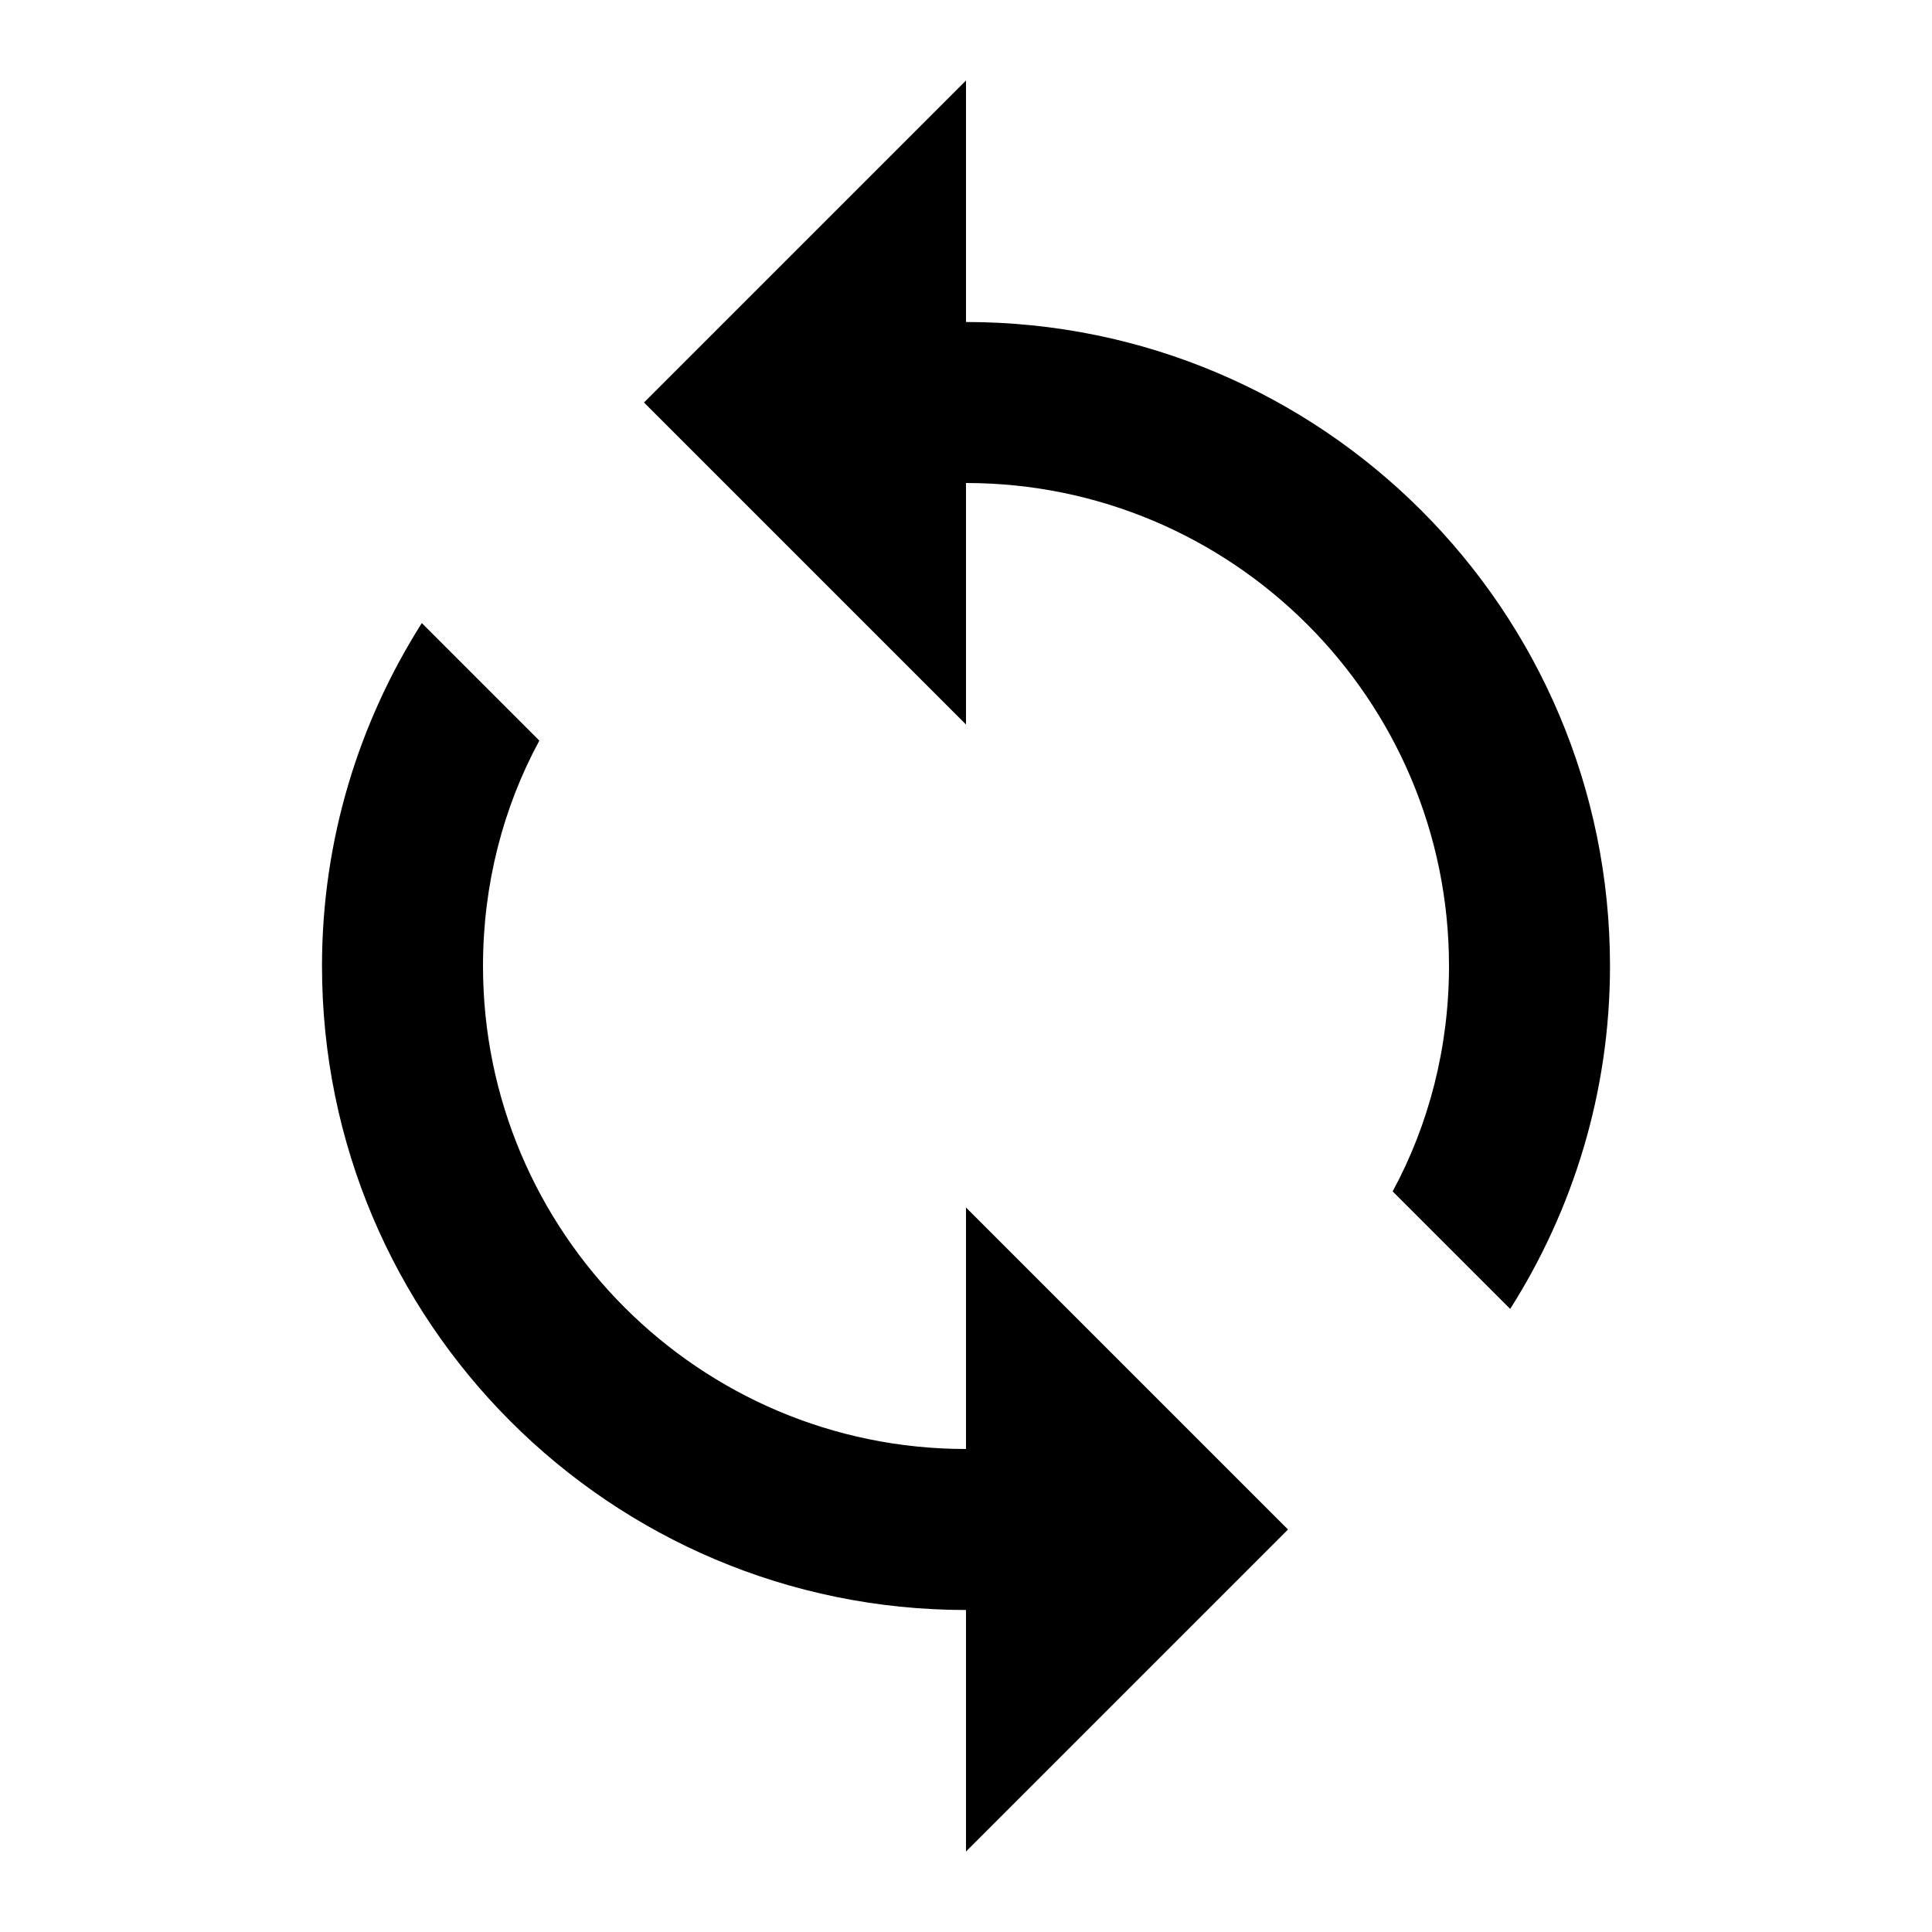
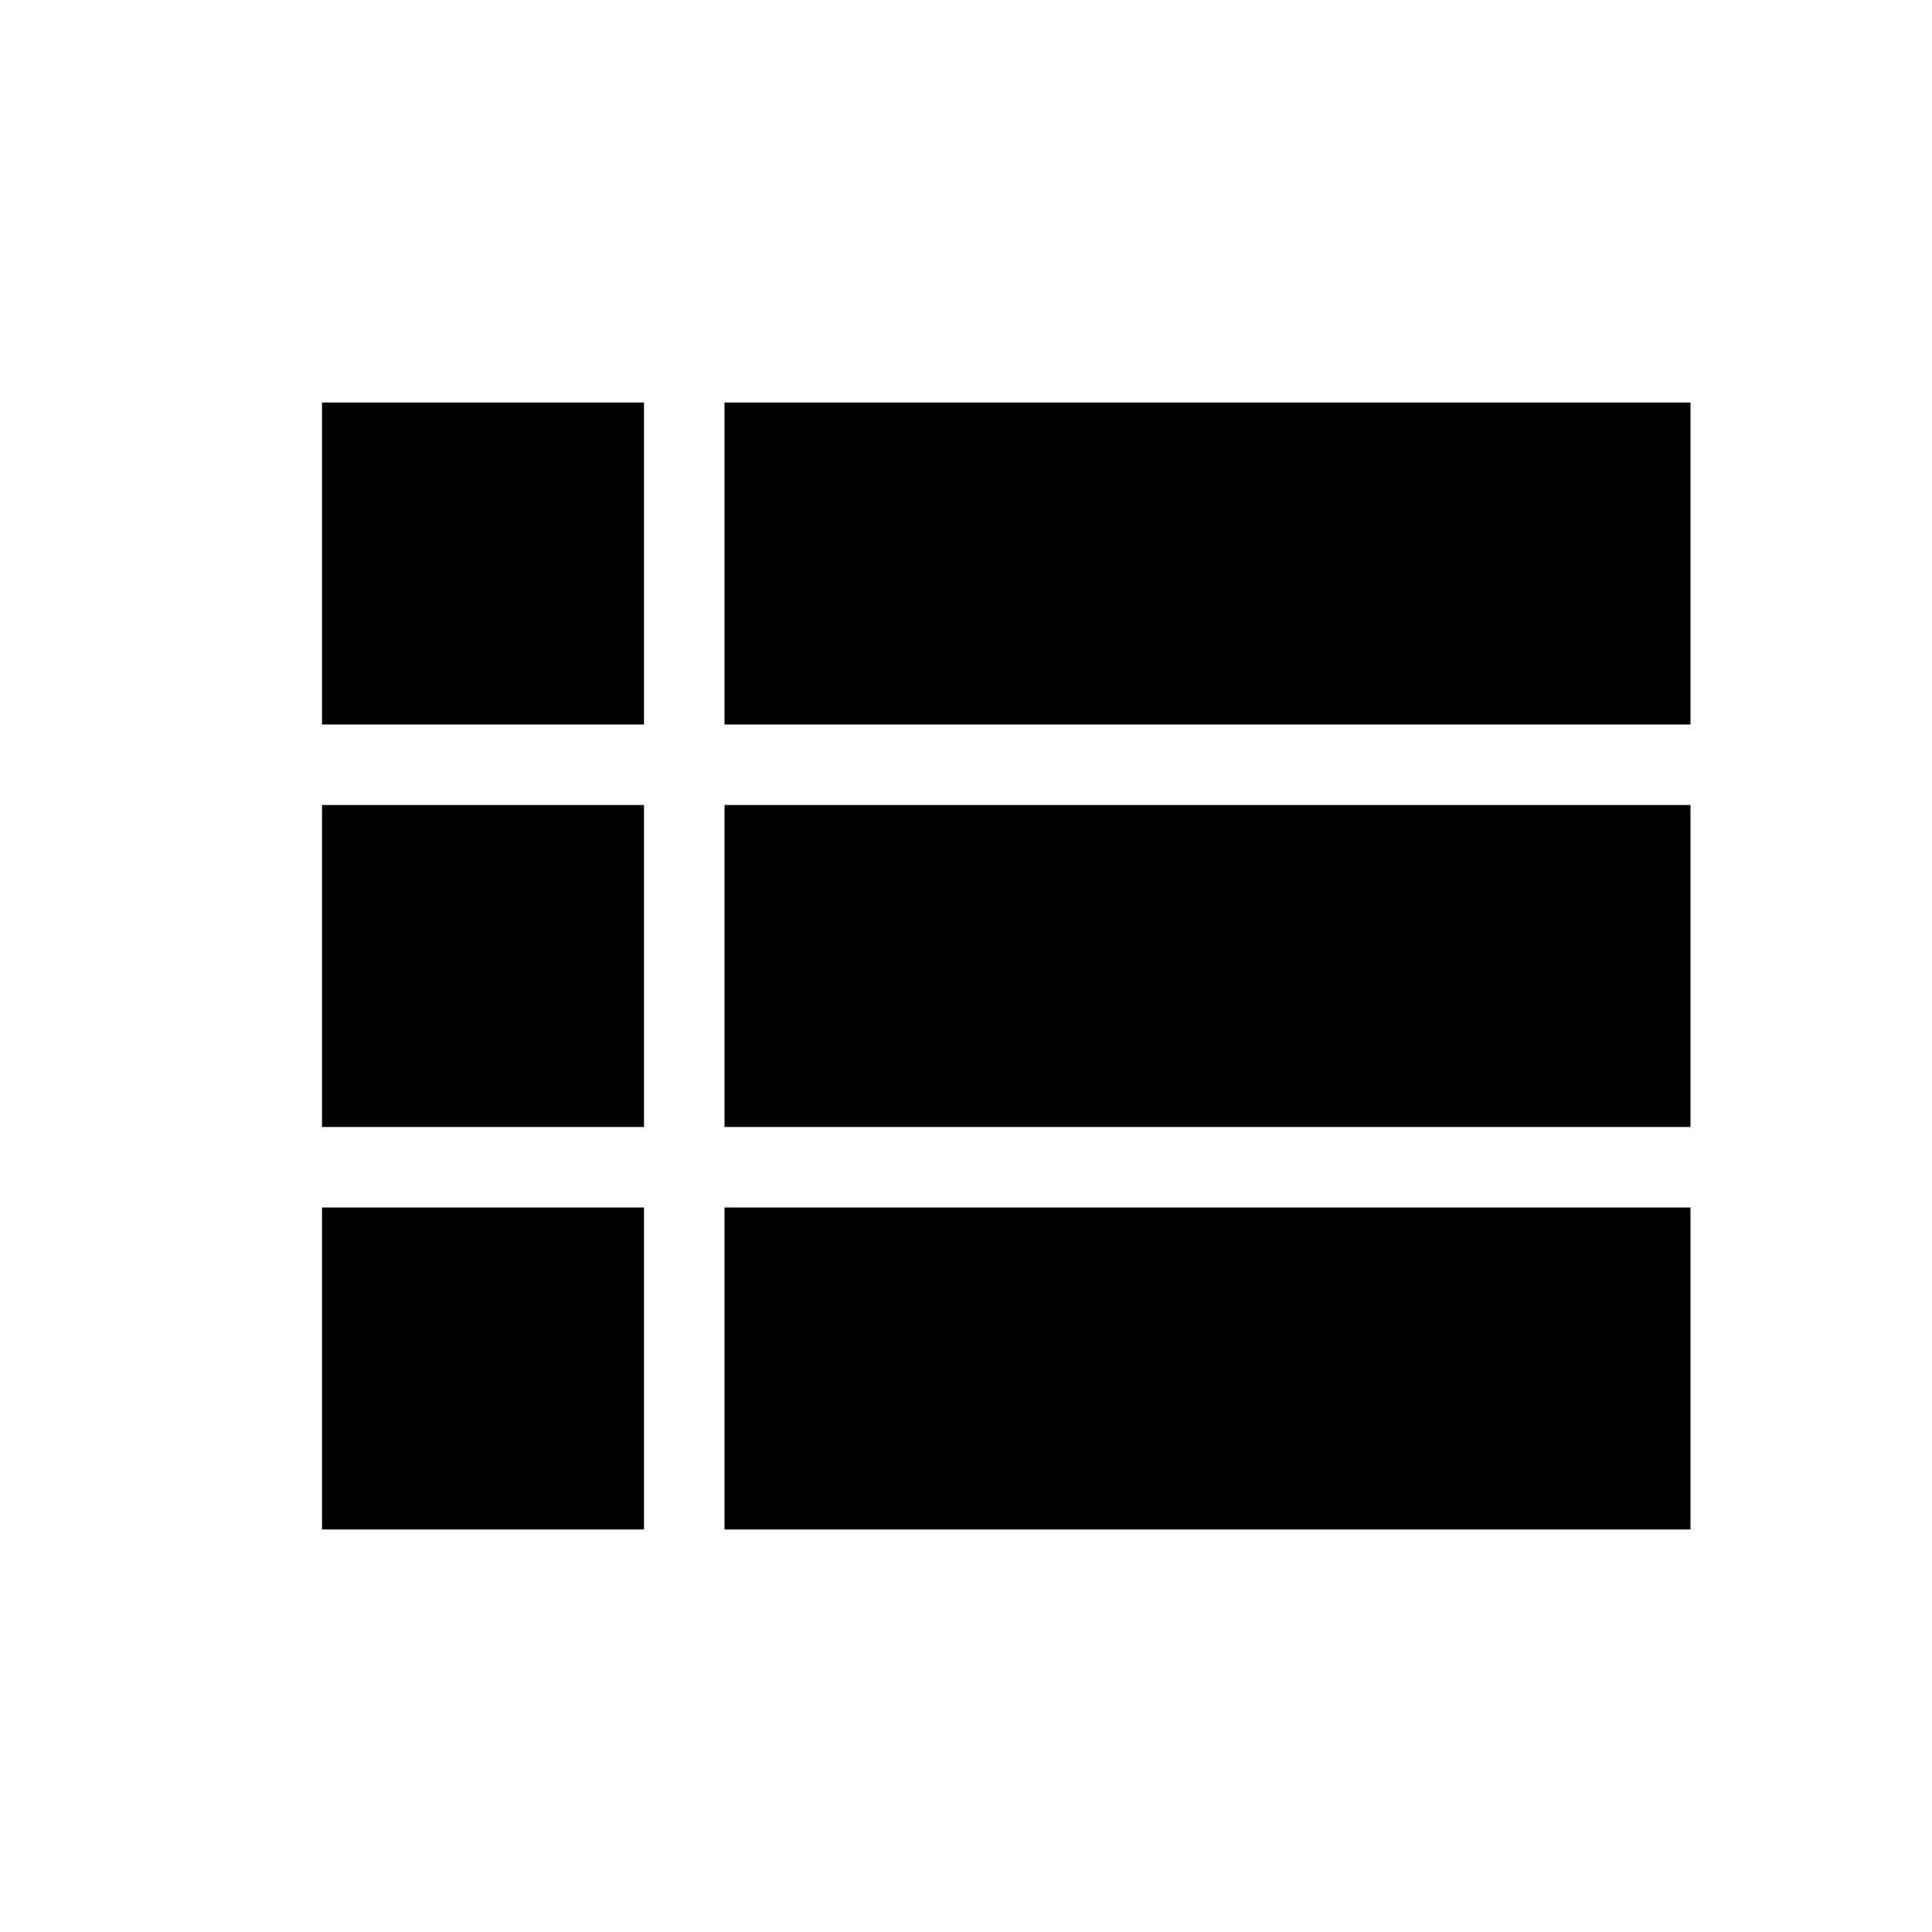
<svg xmlns="http://www.w3.org/2000/svg" width="24" height="24" viewBox="0 0 24 24">
-   <path d="M12 4V1L8 5l4 4V6c3.31 0 6 2.69 6 6 0 1.01-.25 1.97-.7 2.8l1.46 1.46C19.54 15.03 20 13.57 20 12c0-4.42-3.58-8-8-8zm0 14c-3.31 0-6-2.69-6-6 0-1.01.25-1.97.7-2.8L5.24 7.74C4.46 8.97 4 10.43 4 12c0 4.42 3.58 8 8 8v3l4-4-4-4v3z" />
+   <path d="M4 14h4v-4H4v4zm0 5h4v-4H4v4zM4 9h4V5H4v4zm5 5h12v-4H9v4zm0 5h12v-4H9v4zM9 5v4h12V5H9z" />
</svg>
